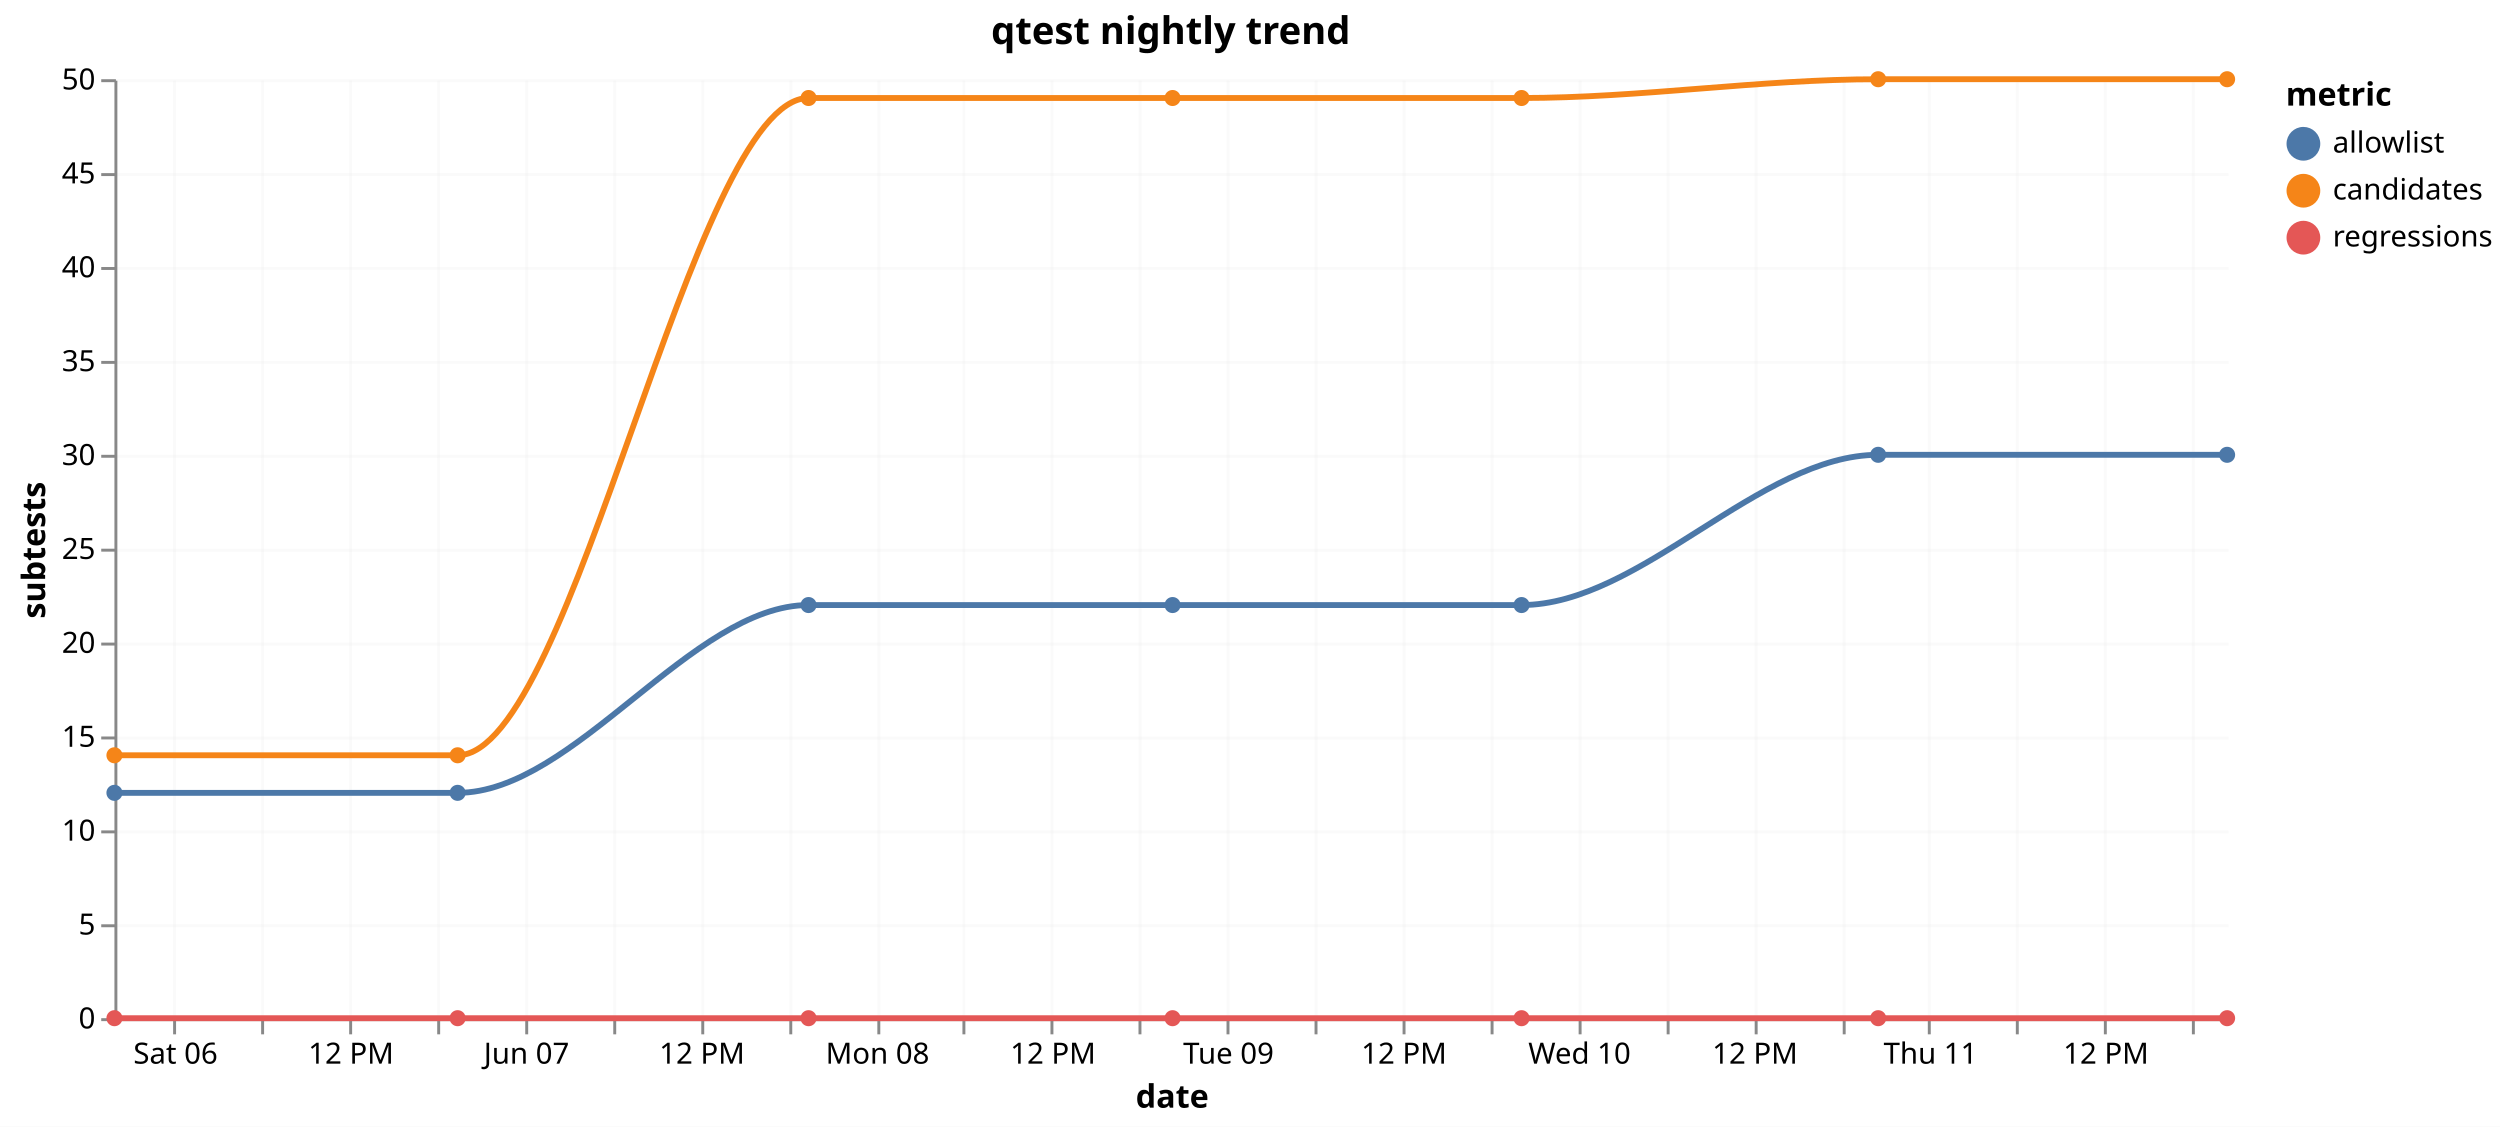
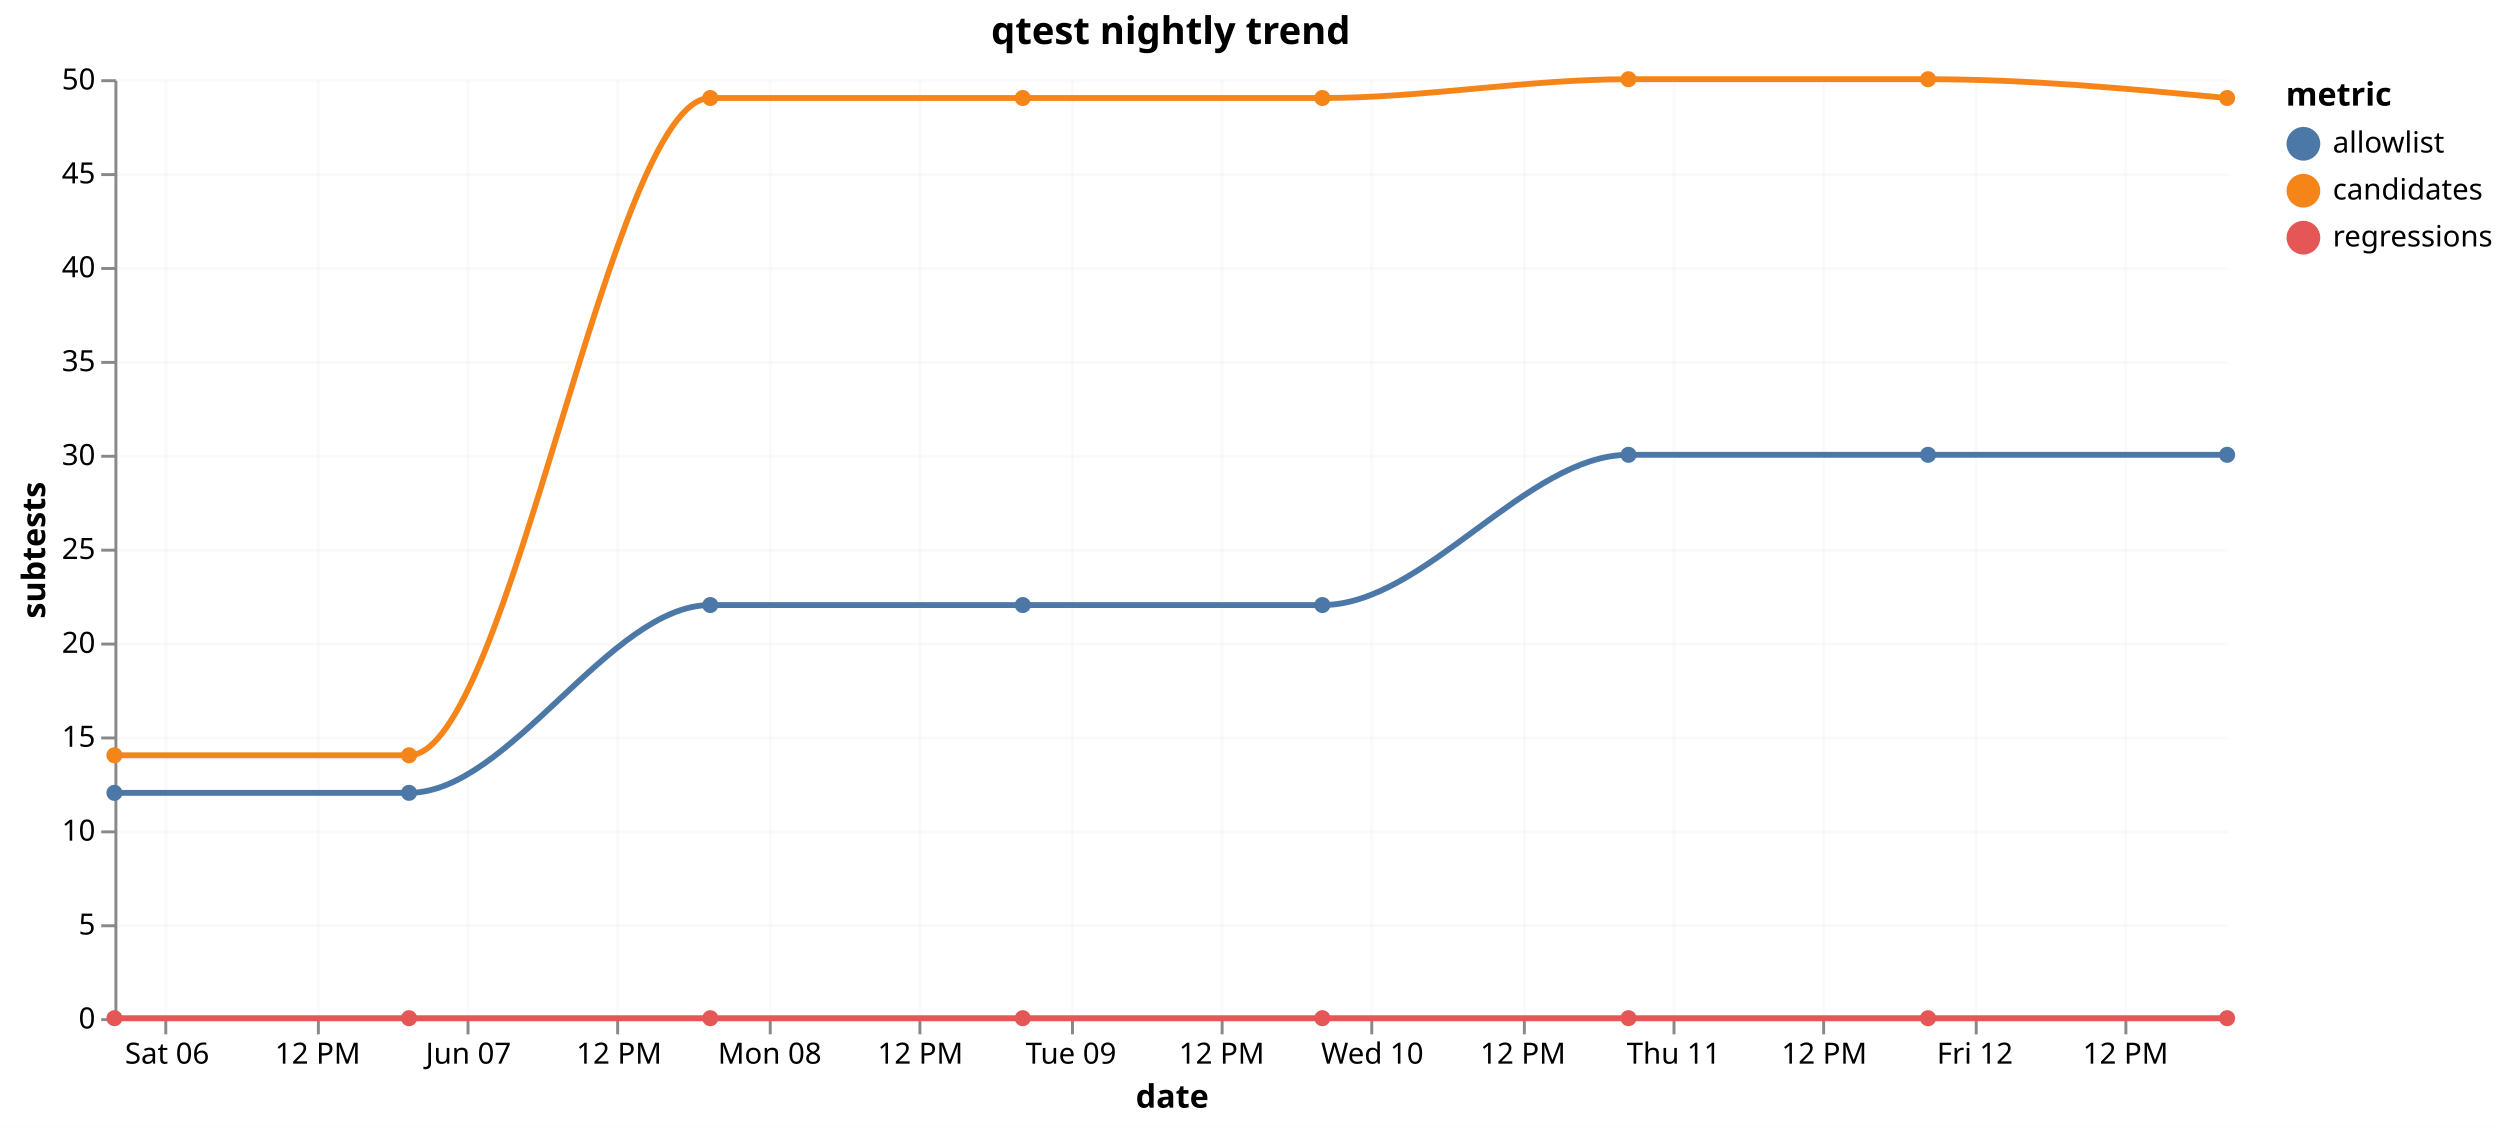
<svg xmlns="http://www.w3.org/2000/svg" version="1.1" class="marks" width="852" height="384" viewBox="0 0 852 384">
  <rect width="852" height="384" fill="white" />
  <g fill="none" stroke-miterlimit="10" transform="translate(39,27)">
    <g class="mark-group role-frame root" role="graphics-object" aria-roledescription="group mark container">
      <g transform="translate(0,0)">
        <path class="background" aria-hidden="true" d="M0,0h720v320h-720Z" />
        <g>
          <g class="mark-group role-axis" aria-hidden="true">
            <g transform="translate(0.5,320.5)">
              <path class="background" aria-hidden="true" d="M0,0h0v0h0Z" pointer-events="none" />
              <g>
                <g class="mark-rule role-axis-grid" pointer-events="none">
-                   <line transform="translate(20,-320)" x2="0" y2="320" stroke="#ddd" stroke-opacity="0.15" stroke-width="1" opacity="1" />
-                   <line transform="translate(50,-320)" x2="0" y2="320" stroke="#ddd" stroke-opacity="0.15" stroke-width="1" opacity="1" />
-                   <line transform="translate(80,-320)" x2="0" y2="320" stroke="#ddd" stroke-opacity="0.15" stroke-width="1" opacity="1" />
-                   <line transform="translate(110,-320)" x2="0" y2="320" stroke="#ddd" stroke-opacity="0.15" stroke-width="1" opacity="1" />
-                   <line transform="translate(140,-320)" x2="0" y2="320" stroke="#ddd" stroke-opacity="0.15" stroke-width="1" opacity="1" />
-                   <line transform="translate(170,-320)" x2="0" y2="320" stroke="#ddd" stroke-opacity="0.15" stroke-width="1" opacity="1" />
-                   <line transform="translate(200,-320)" x2="0" y2="320" stroke="#ddd" stroke-opacity="0.15" stroke-width="1" opacity="1" />
-                   <line transform="translate(230,-320)" x2="0" y2="320" stroke="#ddd" stroke-opacity="0.15" stroke-width="1" opacity="1" />
-                   <line transform="translate(260,-320)" x2="0" y2="320" stroke="#ddd" stroke-opacity="0.15" stroke-width="1" opacity="1" />
-                   <line transform="translate(289,-320)" x2="0" y2="320" stroke="#ddd" stroke-opacity="0.15" stroke-width="1" opacity="1" />
-                   <line transform="translate(319,-320)" x2="0" y2="320" stroke="#ddd" stroke-opacity="0.15" stroke-width="1" opacity="1" />
-                   <line transform="translate(349,-320)" x2="0" y2="320" stroke="#ddd" stroke-opacity="0.15" stroke-width="1" opacity="1" />
-                   <line transform="translate(379,-320)" x2="0" y2="320" stroke="#ddd" stroke-opacity="0.15" stroke-width="1" opacity="1" />
-                   <line transform="translate(409,-320)" x2="0" y2="320" stroke="#ddd" stroke-opacity="0.15" stroke-width="1" opacity="1" />
-                   <line transform="translate(439,-320)" x2="0" y2="320" stroke="#ddd" stroke-opacity="0.15" stroke-width="1" opacity="1" />
-                   <line transform="translate(469,-320)" x2="0" y2="320" stroke="#ddd" stroke-opacity="0.15" stroke-width="1" opacity="1" />
-                   <line transform="translate(499,-320)" x2="0" y2="320" stroke="#ddd" stroke-opacity="0.15" stroke-width="1" opacity="1" />
-                   <line transform="translate(529,-320)" x2="0" y2="320" stroke="#ddd" stroke-opacity="0.15" stroke-width="1" opacity="1" />
-                   <line transform="translate(559,-320)" x2="0" y2="320" stroke="#ddd" stroke-opacity="0.15" stroke-width="1" opacity="1" />
-                   <line transform="translate(589,-320)" x2="0" y2="320" stroke="#ddd" stroke-opacity="0.15" stroke-width="1" opacity="1" />
-                   <line transform="translate(618,-320)" x2="0" y2="320" stroke="#ddd" stroke-opacity="0.15" stroke-width="1" opacity="1" />
-                   <line transform="translate(648,-320)" x2="0" y2="320" stroke="#ddd" stroke-opacity="0.15" stroke-width="1" opacity="1" />
-                   <line transform="translate(678,-320)" x2="0" y2="320" stroke="#ddd" stroke-opacity="0.15" stroke-width="1" opacity="1" />
-                   <line transform="translate(708,-320)" x2="0" y2="320" stroke="#ddd" stroke-opacity="0.15" stroke-width="1" opacity="1" />
+                   <line transform="translate(17,-320)" x2="0" y2="320" stroke="#ddd" stroke-opacity="0.15" stroke-width="1" opacity="1" />
+                   <line transform="translate(69,-320)" x2="0" y2="320" stroke="#ddd" stroke-opacity="0.15" stroke-width="1" opacity="1" />
+                   <line transform="translate(120,-320)" x2="0" y2="320" stroke="#ddd" stroke-opacity="0.15" stroke-width="1" opacity="1" />
+                   <line transform="translate(171,-320)" x2="0" y2="320" stroke="#ddd" stroke-opacity="0.15" stroke-width="1" opacity="1" />
+                   <line transform="translate(223,-320)" x2="0" y2="320" stroke="#ddd" stroke-opacity="0.15" stroke-width="1" opacity="1" />
+                   <line transform="translate(274,-320)" x2="0" y2="320" stroke="#ddd" stroke-opacity="0.15" stroke-width="1" opacity="1" />
+                   <line transform="translate(326,-320)" x2="0" y2="320" stroke="#ddd" stroke-opacity="0.15" stroke-width="1" opacity="1" />
+                   <line transform="translate(377,-320)" x2="0" y2="320" stroke="#ddd" stroke-opacity="0.15" stroke-width="1" opacity="1" />
+                   <line transform="translate(428,-320)" x2="0" y2="320" stroke="#ddd" stroke-opacity="0.15" stroke-width="1" opacity="1" />
+                   <line transform="translate(480,-320)" x2="0" y2="320" stroke="#ddd" stroke-opacity="0.15" stroke-width="1" opacity="1" />
+                   <line transform="translate(531,-320)" x2="0" y2="320" stroke="#ddd" stroke-opacity="0.15" stroke-width="1" opacity="1" />
+                   <line transform="translate(582,-320)" x2="0" y2="320" stroke="#ddd" stroke-opacity="0.15" stroke-width="1" opacity="1" />
+                   <line transform="translate(634,-320)" x2="0" y2="320" stroke="#ddd" stroke-opacity="0.15" stroke-width="1" opacity="1" />
+                   <line transform="translate(685,-320)" x2="0" y2="320" stroke="#ddd" stroke-opacity="0.15" stroke-width="1" opacity="1" />
                </g>
              </g>
              <path class="foreground" aria-hidden="true" d="" pointer-events="none" display="none" />
            </g>
          </g>
          <g class="mark-group role-axis" aria-hidden="true">
            <g transform="translate(0.5,0.5)">
              <path class="background" aria-hidden="true" d="M0,0h0v0h0Z" pointer-events="none" />
              <g>
                <g class="mark-rule role-axis-grid" pointer-events="none">
                  <line transform="translate(0,320)" x2="720" y2="0" stroke="#ddd" stroke-opacity="0.15" stroke-width="1" opacity="1" />
                  <line transform="translate(0,288)" x2="720" y2="0" stroke="#ddd" stroke-opacity="0.15" stroke-width="1" opacity="1" />
                  <line transform="translate(0,256)" x2="720" y2="0" stroke="#ddd" stroke-opacity="0.15" stroke-width="1" opacity="1" />
                  <line transform="translate(0,224)" x2="720" y2="0" stroke="#ddd" stroke-opacity="0.15" stroke-width="1" opacity="1" />
                  <line transform="translate(0,192)" x2="720" y2="0" stroke="#ddd" stroke-opacity="0.15" stroke-width="1" opacity="1" />
                  <line transform="translate(0,160)" x2="720" y2="0" stroke="#ddd" stroke-opacity="0.15" stroke-width="1" opacity="1" />
                  <line transform="translate(0,128)" x2="720" y2="0" stroke="#ddd" stroke-opacity="0.15" stroke-width="1" opacity="1" />
                  <line transform="translate(0,96)" x2="720" y2="0" stroke="#ddd" stroke-opacity="0.15" stroke-width="1" opacity="1" />
                  <line transform="translate(0,64)" x2="720" y2="0" stroke="#ddd" stroke-opacity="0.15" stroke-width="1" opacity="1" />
                  <line transform="translate(0,32)" x2="720" y2="0" stroke="#ddd" stroke-opacity="0.15" stroke-width="1" opacity="1" />
                  <line transform="translate(0,0)" x2="720" y2="0" stroke="#ddd" stroke-opacity="0.15" stroke-width="1" opacity="1" />
                </g>
              </g>
              <path class="foreground" aria-hidden="true" d="" pointer-events="none" display="none" />
            </g>
          </g>
-           <g class="mark-group role-axis" role="graphics-symbol" aria-roledescription="axis" aria-label="X-axis titled 'date' for a time scale with values from Friday, 05 June 2026, 7:55:20 PM to Thursday, 11 June 2026, 8:22:55 PM">
+           <g class="mark-group role-axis" role="graphics-symbol" aria-roledescription="axis" aria-label="X-axis titled 'date' for a time scale with values from Friday, 05 June 2026, 7:55:20 PM to Friday, 12 June 2026, 8:12:12 PM">
            <g transform="translate(0.5,320.5)">
              <path class="background" aria-hidden="true" d="M0,0h0v0h0Z" pointer-events="none" />
              <g>
                <g class="mark-rule role-axis-tick" pointer-events="none">
-                   <line transform="translate(20,0)" x2="0" y2="5" stroke="#888" stroke-width="1" opacity="1" />
-                   <line transform="translate(50,0)" x2="0" y2="5" stroke="#888" stroke-width="1" opacity="1" />
-                   <line transform="translate(80,0)" x2="0" y2="5" stroke="#888" stroke-width="1" opacity="1" />
-                   <line transform="translate(110,0)" x2="0" y2="5" stroke="#888" stroke-width="1" opacity="1" />
-                   <line transform="translate(140,0)" x2="0" y2="5" stroke="#888" stroke-width="1" opacity="1" />
-                   <line transform="translate(170,0)" x2="0" y2="5" stroke="#888" stroke-width="1" opacity="1" />
-                   <line transform="translate(200,0)" x2="0" y2="5" stroke="#888" stroke-width="1" opacity="1" />
-                   <line transform="translate(230,0)" x2="0" y2="5" stroke="#888" stroke-width="1" opacity="1" />
-                   <line transform="translate(260,0)" x2="0" y2="5" stroke="#888" stroke-width="1" opacity="1" />
-                   <line transform="translate(289,0)" x2="0" y2="5" stroke="#888" stroke-width="1" opacity="1" />
-                   <line transform="translate(319,0)" x2="0" y2="5" stroke="#888" stroke-width="1" opacity="1" />
-                   <line transform="translate(349,0)" x2="0" y2="5" stroke="#888" stroke-width="1" opacity="1" />
-                   <line transform="translate(379,0)" x2="0" y2="5" stroke="#888" stroke-width="1" opacity="1" />
-                   <line transform="translate(409,0)" x2="0" y2="5" stroke="#888" stroke-width="1" opacity="1" />
-                   <line transform="translate(439,0)" x2="0" y2="5" stroke="#888" stroke-width="1" opacity="1" />
-                   <line transform="translate(469,0)" x2="0" y2="5" stroke="#888" stroke-width="1" opacity="1" />
-                   <line transform="translate(499,0)" x2="0" y2="5" stroke="#888" stroke-width="1" opacity="1" />
-                   <line transform="translate(529,0)" x2="0" y2="5" stroke="#888" stroke-width="1" opacity="1" />
-                   <line transform="translate(559,0)" x2="0" y2="5" stroke="#888" stroke-width="1" opacity="1" />
-                   <line transform="translate(589,0)" x2="0" y2="5" stroke="#888" stroke-width="1" opacity="1" />
-                   <line transform="translate(618,0)" x2="0" y2="5" stroke="#888" stroke-width="1" opacity="1" />
-                   <line transform="translate(648,0)" x2="0" y2="5" stroke="#888" stroke-width="1" opacity="1" />
-                   <line transform="translate(678,0)" x2="0" y2="5" stroke="#888" stroke-width="1" opacity="1" />
-                   <line transform="translate(708,0)" x2="0" y2="5" stroke="#888" stroke-width="1" opacity="1" />
+                   <line transform="translate(17,0)" x2="0" y2="5" stroke="#888" stroke-width="1" opacity="1" />
+                   <line transform="translate(69,0)" x2="0" y2="5" stroke="#888" stroke-width="1" opacity="1" />
+                   <line transform="translate(120,0)" x2="0" y2="5" stroke="#888" stroke-width="1" opacity="1" />
+                   <line transform="translate(171,0)" x2="0" y2="5" stroke="#888" stroke-width="1" opacity="1" />
+                   <line transform="translate(223,0)" x2="0" y2="5" stroke="#888" stroke-width="1" opacity="1" />
+                   <line transform="translate(274,0)" x2="0" y2="5" stroke="#888" stroke-width="1" opacity="1" />
+                   <line transform="translate(326,0)" x2="0" y2="5" stroke="#888" stroke-width="1" opacity="1" />
+                   <line transform="translate(377,0)" x2="0" y2="5" stroke="#888" stroke-width="1" opacity="1" />
+                   <line transform="translate(428,0)" x2="0" y2="5" stroke="#888" stroke-width="1" opacity="1" />
+                   <line transform="translate(480,0)" x2="0" y2="5" stroke="#888" stroke-width="1" opacity="1" />
+                   <line transform="translate(531,0)" x2="0" y2="5" stroke="#888" stroke-width="1" opacity="1" />
+                   <line transform="translate(582,0)" x2="0" y2="5" stroke="#888" stroke-width="1" opacity="1" />
+                   <line transform="translate(634,0)" x2="0" y2="5" stroke="#888" stroke-width="1" opacity="1" />
+                   <line transform="translate(685,0)" x2="0" y2="5" stroke="#888" stroke-width="1" opacity="1" />
                </g>
                <g class="mark-text role-axis-label" pointer-events="none">
-                   <text text-anchor="middle" transform="translate(20.324,15)" font-family="sans-serif" font-size="10px" fill="#000" opacity="1">Sat 06</text>
-                   <text text-anchor="middle" transform="translate(50.22853,15)" font-family="sans-serif" font-size="10px" fill="#000" opacity="0">06 AM</text>
-                   <text text-anchor="middle" transform="translate(80.13306,15)" font-family="sans-serif" font-size="10px" fill="#000" opacity="1">12 PM</text>
-                   <text text-anchor="middle" transform="translate(110.0376,15)" font-family="sans-serif" font-size="10px" fill="#000" opacity="0">06 PM</text>
-                   <text text-anchor="middle" transform="translate(139.9421,15)" font-family="sans-serif" font-size="10px" fill="#000" opacity="1">Jun 07</text>
-                   <text text-anchor="middle" transform="translate(169.8467,15)" font-family="sans-serif" font-size="10px" fill="#000" opacity="0">06 AM</text>
-                   <text text-anchor="middle" transform="translate(199.7512,15)" font-family="sans-serif" font-size="10px" fill="#000" opacity="1">12 PM</text>
-                   <text text-anchor="middle" transform="translate(229.6557,15)" font-family="sans-serif" font-size="10px" fill="#000" opacity="0">06 PM</text>
-                   <text text-anchor="middle" transform="translate(259.5602,15)" font-family="sans-serif" font-size="10px" fill="#000" opacity="1">Mon 08</text>
-                   <text text-anchor="middle" transform="translate(289.4648,15)" font-family="sans-serif" font-size="10px" fill="#000" opacity="0">06 AM</text>
-                   <text text-anchor="middle" transform="translate(319.3693,15)" font-family="sans-serif" font-size="10px" fill="#000" opacity="1">12 PM</text>
-                   <text text-anchor="middle" transform="translate(349.2738,15)" font-family="sans-serif" font-size="10px" fill="#000" opacity="0">06 PM</text>
-                   <text text-anchor="middle" transform="translate(379.1784,15)" font-family="sans-serif" font-size="10px" fill="#000" opacity="1">Tue 09</text>
-                   <text text-anchor="middle" transform="translate(409.0829,15)" font-family="sans-serif" font-size="10px" fill="#000" opacity="0">06 AM</text>
-                   <text text-anchor="middle" transform="translate(438.9874,15)" font-family="sans-serif" font-size="10px" fill="#000" opacity="1">12 PM</text>
-                   <text text-anchor="middle" transform="translate(468.8919,15)" font-family="sans-serif" font-size="10px" fill="#000" opacity="0">06 PM</text>
-                   <text text-anchor="middle" transform="translate(498.7965,15)" font-family="sans-serif" font-size="10px" fill="#000" opacity="1">Wed 10</text>
-                   <text text-anchor="middle" transform="translate(528.701,15)" font-family="sans-serif" font-size="10px" fill="#000" opacity="0">06 AM</text>
-                   <text text-anchor="middle" transform="translate(558.6055,15)" font-family="sans-serif" font-size="10px" fill="#000" opacity="1">12 PM</text>
-                   <text text-anchor="middle" transform="translate(588.5101,15)" font-family="sans-serif" font-size="10px" fill="#000" opacity="0">06 PM</text>
-                   <text text-anchor="middle" transform="translate(618.4146,15)" font-family="sans-serif" font-size="10px" fill="#000" opacity="1">Thu 11</text>
-                   <text text-anchor="middle" transform="translate(648.3191,15)" font-family="sans-serif" font-size="10px" fill="#000" opacity="0">06 AM</text>
-                   <text text-anchor="middle" transform="translate(678.2236,15)" font-family="sans-serif" font-size="10px" fill="#000" opacity="1">12 PM</text>
-                   <text text-anchor="middle" transform="translate(708.1282,15)" font-family="sans-serif" font-size="10px" fill="#000" opacity="0">06 PM</text>
+                   <text text-anchor="middle" transform="translate(17.447,15)" font-family="sans-serif" font-size="10px" fill="#000" opacity="1">Sat 06</text>
+                   <text text-anchor="middle" transform="translate(68.78966,15)" font-family="sans-serif" font-size="10px" fill="#000" opacity="1">12 PM</text>
+                   <text text-anchor="middle" transform="translate(120.1323,15)" font-family="sans-serif" font-size="10px" fill="#000" opacity="1">Jun 07</text>
+                   <text text-anchor="middle" transform="translate(171.475,15)" font-family="sans-serif" font-size="10px" fill="#000" opacity="1">12 PM</text>
+                   <text text-anchor="middle" transform="translate(222.8176,15)" font-family="sans-serif" font-size="10px" fill="#000" opacity="1">Mon 08</text>
+                   <text text-anchor="middle" transform="translate(274.1603,15)" font-family="sans-serif" font-size="10px" fill="#000" opacity="1">12 PM</text>
+                   <text text-anchor="middle" transform="translate(325.503,15)" font-family="sans-serif" font-size="10px" fill="#000" opacity="1">Tue 09</text>
+                   <text text-anchor="middle" transform="translate(376.8456,15)" font-family="sans-serif" font-size="10px" fill="#000" opacity="1">12 PM</text>
+                   <text text-anchor="middle" transform="translate(428.1883,15)" font-family="sans-serif" font-size="10px" fill="#000" opacity="1">Wed 10</text>
+                   <text text-anchor="middle" transform="translate(479.5309,15)" font-family="sans-serif" font-size="10px" fill="#000" opacity="1">12 PM</text>
+                   <text text-anchor="middle" transform="translate(530.8736,15)" font-family="sans-serif" font-size="10px" fill="#000" opacity="1">Thu 11</text>
+                   <text text-anchor="middle" transform="translate(582.2163,15)" font-family="sans-serif" font-size="10px" fill="#000" opacity="1">12 PM</text>
+                   <text text-anchor="middle" transform="translate(633.5589,15)" font-family="sans-serif" font-size="10px" fill="#000" opacity="1">Fri 12</text>
+                   <text text-anchor="middle" transform="translate(684.9016,15)" font-family="sans-serif" font-size="10px" fill="#000" opacity="1">12 PM</text>
                </g>
                <g class="mark-rule role-axis-domain" pointer-events="none">
                  <line transform="translate(0,0)" x2="720" y2="0" stroke="#888" stroke-width="1" opacity="1" />
                </g>
                <g class="mark-text role-axis-title" pointer-events="none">
                  <text text-anchor="middle" transform="translate(360,30)" font-family="sans-serif" font-size="11px" font-weight="bold" fill="#000" opacity="1">date</text>
                </g>
              </g>
              <path class="foreground" aria-hidden="true" d="" pointer-events="none" display="none" />
            </g>
          </g>
          <g class="mark-group role-axis" role="graphics-symbol" aria-roledescription="axis" aria-label="Y-axis titled 'subtests' for a linear scale with values from 0 to 50">
            <g transform="translate(0.5,0.5)">
              <path class="background" aria-hidden="true" d="M0,0h0v0h0Z" pointer-events="none" />
              <g>
                <g class="mark-rule role-axis-tick" pointer-events="none">
                  <line transform="translate(0,320)" x2="-5" y2="0" stroke="#888" stroke-width="1" opacity="1" />
                  <line transform="translate(0,288)" x2="-5" y2="0" stroke="#888" stroke-width="1" opacity="1" />
                  <line transform="translate(0,256)" x2="-5" y2="0" stroke="#888" stroke-width="1" opacity="1" />
                  <line transform="translate(0,224)" x2="-5" y2="0" stroke="#888" stroke-width="1" opacity="1" />
                  <line transform="translate(0,192)" x2="-5" y2="0" stroke="#888" stroke-width="1" opacity="1" />
                  <line transform="translate(0,160)" x2="-5" y2="0" stroke="#888" stroke-width="1" opacity="1" />
                  <line transform="translate(0,128)" x2="-5" y2="0" stroke="#888" stroke-width="1" opacity="1" />
                  <line transform="translate(0,96)" x2="-5" y2="0" stroke="#888" stroke-width="1" opacity="1" />
                  <line transform="translate(0,64)" x2="-5" y2="0" stroke="#888" stroke-width="1" opacity="1" />
                  <line transform="translate(0,32)" x2="-5" y2="0" stroke="#888" stroke-width="1" opacity="1" />
                  <line transform="translate(0,0)" x2="-5" y2="0" stroke="#888" stroke-width="1" opacity="1" />
                </g>
                <g class="mark-text role-axis-label" pointer-events="none">
                  <text text-anchor="end" transform="translate(-7,323)" font-family="sans-serif" font-size="10px" fill="#000" opacity="1">0</text>
                  <text text-anchor="end" transform="translate(-7,291)" font-family="sans-serif" font-size="10px" fill="#000" opacity="1">5</text>
                  <text text-anchor="end" transform="translate(-7,259)" font-family="sans-serif" font-size="10px" fill="#000" opacity="1">10</text>
                  <text text-anchor="end" transform="translate(-7,227)" font-family="sans-serif" font-size="10px" fill="#000" opacity="1">15</text>
                  <text text-anchor="end" transform="translate(-7,195)" font-family="sans-serif" font-size="10px" fill="#000" opacity="1">20</text>
                  <text text-anchor="end" transform="translate(-7,163)" font-family="sans-serif" font-size="10px" fill="#000" opacity="1">25</text>
                  <text text-anchor="end" transform="translate(-7,131)" font-family="sans-serif" font-size="10px" fill="#000" opacity="1">30</text>
                  <text text-anchor="end" transform="translate(-7,99)" font-family="sans-serif" font-size="10px" fill="#000" opacity="1">35</text>
                  <text text-anchor="end" transform="translate(-7,67)" font-family="sans-serif" font-size="10px" fill="#000" opacity="1">40</text>
                  <text text-anchor="end" transform="translate(-7,35)" font-family="sans-serif" font-size="10px" fill="#000" opacity="1">45</text>
                  <text text-anchor="end" transform="translate(-7,3)" font-family="sans-serif" font-size="10px" fill="#000" opacity="1">50</text>
                </g>
                <g class="mark-rule role-axis-domain" pointer-events="none">
                  <line transform="translate(0,320)" x2="0" y2="-320" stroke="#888" stroke-width="1" opacity="1" />
                </g>
                <g class="mark-text role-axis-title" pointer-events="none">
                  <text text-anchor="middle" transform="translate(-22.12305,160) rotate(-90) translate(0,-2)" font-family="sans-serif" font-size="11px" font-weight="bold" fill="#000" opacity="1">subtests</text>
                </g>
              </g>
              <path class="foreground" aria-hidden="true" d="" pointer-events="none" display="none" />
            </g>
          </g>
          <g class="mark-group role-scope layer_0_pathgroup" role="graphics-object" aria-roledescription="group mark container">
            <g transform="translate(0,0)">
              <path class="background" aria-hidden="true" d="M0,0h720v320h-720Z" />
              <g>
                <g class="mark-line role-mark layer_0_marks" role="graphics-object" aria-roledescription="line mark container">
-                   <path aria-label="date: Jun 05, 2026; subtests: 0; metric: regressions" role="graphics-symbol" aria-roledescription="line mark" d="M0,320C38.986,320,77.972,320,116.959,320C156.824,320,196.689,320,236.555,320C277.907,320,319.26,320,360.613,320C400.257,320,439.901,320,479.545,320C520.058,320,560.571,320,601.084,320C640.723,320,680.361,320,720,320" stroke="#e45756" stroke-width="2" />
+                   <path aria-label="date: Jun 05, 2026; subtests: 0; metric: regressions" role="graphics-symbol" aria-roledescription="line mark" d="M0,320C33.467,320,66.935,320,100.402,320C134.624,320,168.846,320,203.069,320C238.567,320,274.066,320,309.565,320C343.598,320,377.63,320,411.662,320C446.44,320,481.218,320,515.996,320C550.024,320,584.051,320,618.079,320C652.053,320,686.026,320,720,320" stroke="#e45756" stroke-width="2" />
                </g>
              </g>
              <path class="foreground" aria-hidden="true" d="" display="none" />
            </g>
            <g transform="translate(0,0)">
              <path class="background" aria-hidden="true" d="M0,0h720v320h-720Z" />
              <g>
                <g class="mark-line role-mark layer_0_marks" role="graphics-object" aria-roledescription="line mark container">
-                   <path aria-label="date: Jun 05, 2026; subtests: 14; metric: candidates" role="graphics-symbol" aria-roledescription="line mark" d="M0,230.4C38.986,230.4,77.972,230.4,116.959,230.4C156.824,230.4,196.689,6.4,236.555,6.4C277.907,6.4,319.26,6.4,360.613,6.4C400.257,6.4,439.901,6.4,479.545,6.4C520.058,6.4,560.571,0,601.084,0C640.723,0,680.361,0,720,0" stroke="#f58518" stroke-width="2" />
+                   <path aria-label="date: Jun 05, 2026; subtests: 14; metric: candidates" role="graphics-symbol" aria-roledescription="line mark" d="M0,230.4C33.467,230.4,66.935,230.4,100.402,230.4C134.624,230.4,168.846,6.4,203.069,6.4C238.567,6.4,274.066,6.4,309.565,6.4C343.598,6.4,377.63,6.4,411.662,6.4C446.44,6.4,481.218,0,515.996,0C550.024,0,584.051,0,618.079,0C652.053,0,686.026,3.2,720,6.4" stroke="#f58518" stroke-width="2" />
                </g>
              </g>
              <path class="foreground" aria-hidden="true" d="" display="none" />
            </g>
            <g transform="translate(0,0)">
              <path class="background" aria-hidden="true" d="M0,0h720v320h-720Z" />
              <g>
                <g class="mark-line role-mark layer_0_marks" role="graphics-object" aria-roledescription="line mark container">
-                   <path aria-label="date: Jun 05, 2026; subtests: 12; metric: allowlist" role="graphics-symbol" aria-roledescription="line mark" d="M0,243.2C38.986,243.2,77.972,243.2,116.959,243.2C156.824,243.2,196.689,179.2,236.555,179.2C277.907,179.2,319.26,179.2,360.613,179.2C400.257,179.2,439.901,179.2,479.545,179.2C520.058,179.2,560.571,128,601.084,128C640.723,128,680.361,128,720,128" stroke="#4c78a8" stroke-width="2" />
+                   <path aria-label="date: Jun 05, 2026; subtests: 12; metric: allowlist" role="graphics-symbol" aria-roledescription="line mark" d="M0,243.2C33.467,243.2,66.935,243.2,100.402,243.2C134.624,243.2,168.846,179.2,203.069,179.2C238.567,179.2,274.066,179.2,309.565,179.2C343.598,179.2,377.63,179.2,411.662,179.2C446.44,179.2,481.218,128,515.996,128C550.024,128,584.051,128,618.079,128C652.053,128,686.026,128,720,128" stroke="#4c78a8" stroke-width="2" />
                </g>
              </g>
              <path class="foreground" aria-hidden="true" d="" display="none" />
            </g>
          </g>
          <g class="mark-symbol role-mark layer_1_marks" role="graphics-object" aria-roledescription="symbol mark container">
            <path aria-label="date: Jun 05, 2026; subtests: 0; metric: regressions" role="graphics-symbol" aria-roledescription="point" transform="translate(0,320)" d="M2.739,0A2.739,2.739,0,1,1,-2.739,0A2.739,2.739,0,1,1,2.739,0" fill="#e45756" stroke-width="2" opacity="1" />
            <path aria-label="date: Jun 05, 2026; subtests: 14; metric: candidates" role="graphics-symbol" aria-roledescription="point" transform="translate(0,230.4)" d="M2.739,0A2.739,2.739,0,1,1,-2.739,0A2.739,2.739,0,1,1,2.739,0" fill="#f58518" stroke-width="2" opacity="1" />
            <path aria-label="date: Jun 05, 2026; subtests: 12; metric: allowlist" role="graphics-symbol" aria-roledescription="point" transform="translate(0,243.2)" d="M2.739,0A2.739,2.739,0,1,1,-2.739,0A2.739,2.739,0,1,1,2.739,0" fill="#4c78a8" stroke-width="2" opacity="1" />
-             <path aria-label="date: Jun 06, 2026; subtests: 0; metric: regressions" role="graphics-symbol" aria-roledescription="point" transform="translate(116.9586,320)" d="M2.739,0A2.739,2.739,0,1,1,-2.739,0A2.739,2.739,0,1,1,2.739,0" fill="#e45756" stroke-width="2" opacity="1" />
-             <path aria-label="date: Jun 06, 2026; subtests: 14; metric: candidates" role="graphics-symbol" aria-roledescription="point" transform="translate(116.9586,230.4)" d="M2.739,0A2.739,2.739,0,1,1,-2.739,0A2.739,2.739,0,1,1,2.739,0" fill="#f58518" stroke-width="2" opacity="1" />
-             <path aria-label="date: Jun 06, 2026; subtests: 12; metric: allowlist" role="graphics-symbol" aria-roledescription="point" transform="translate(116.9586,243.2)" d="M2.739,0A2.739,2.739,0,1,1,-2.739,0A2.739,2.739,0,1,1,2.739,0" fill="#4c78a8" stroke-width="2" opacity="1" />
-             <path aria-label="date: Jun 07, 2026; subtests: 0; metric: regressions" role="graphics-symbol" aria-roledescription="point" transform="translate(236.5545,320)" d="M2.739,0A2.739,2.739,0,1,1,-2.739,0A2.739,2.739,0,1,1,2.739,0" fill="#e45756" stroke-width="2" opacity="1" />
-             <path aria-label="date: Jun 07, 2026; subtests: 49; metric: candidates" role="graphics-symbol" aria-roledescription="point" transform="translate(236.5545,6.4)" d="M2.739,0A2.739,2.739,0,1,1,-2.739,0A2.739,2.739,0,1,1,2.739,0" fill="#f58518" stroke-width="2" opacity="1" />
-             <path aria-label="date: Jun 07, 2026; subtests: 22; metric: allowlist" role="graphics-symbol" aria-roledescription="point" transform="translate(236.5545,179.2)" d="M2.739,0A2.739,2.739,0,1,1,-2.739,0A2.739,2.739,0,1,1,2.739,0" fill="#4c78a8" stroke-width="2" opacity="1" />
-             <path aria-label="date: Jun 08, 2026; subtests: 0; metric: regressions" role="graphics-symbol" aria-roledescription="point" transform="translate(360.6126,320)" d="M2.739,0A2.739,2.739,0,1,1,-2.739,0A2.739,2.739,0,1,1,2.739,0" fill="#e45756" stroke-width="2" opacity="1" />
-             <path aria-label="date: Jun 08, 2026; subtests: 49; metric: candidates" role="graphics-symbol" aria-roledescription="point" transform="translate(360.6126,6.4)" d="M2.739,0A2.739,2.739,0,1,1,-2.739,0A2.739,2.739,0,1,1,2.739,0" fill="#f58518" stroke-width="2" opacity="1" />
-             <path aria-label="date: Jun 08, 2026; subtests: 22; metric: allowlist" role="graphics-symbol" aria-roledescription="point" transform="translate(360.6126,179.2)" d="M2.739,0A2.739,2.739,0,1,1,-2.739,0A2.739,2.739,0,1,1,2.739,0" fill="#4c78a8" stroke-width="2" opacity="1" />
-             <path aria-label="date: Jun 09, 2026; subtests: 0; metric: regressions" role="graphics-symbol" aria-roledescription="point" transform="translate(479.5454,320)" d="M2.739,0A2.739,2.739,0,1,1,-2.739,0A2.739,2.739,0,1,1,2.739,0" fill="#e45756" stroke-width="2" opacity="1" />
-             <path aria-label="date: Jun 09, 2026; subtests: 49; metric: candidates" role="graphics-symbol" aria-roledescription="point" transform="translate(479.5454,6.4)" d="M2.739,0A2.739,2.739,0,1,1,-2.739,0A2.739,2.739,0,1,1,2.739,0" fill="#f58518" stroke-width="2" opacity="1" />
-             <path aria-label="date: Jun 09, 2026; subtests: 22; metric: allowlist" role="graphics-symbol" aria-roledescription="point" transform="translate(479.5454,179.2)" d="M2.739,0A2.739,2.739,0,1,1,-2.739,0A2.739,2.739,0,1,1,2.739,0" fill="#4c78a8" stroke-width="2" opacity="1" />
-             <path aria-label="date: Jun 10, 2026; subtests: 0; metric: regressions" role="graphics-symbol" aria-roledescription="point" transform="translate(601.0838,320)" d="M2.739,0A2.739,2.739,0,1,1,-2.739,0A2.739,2.739,0,1,1,2.739,0" fill="#e45756" stroke-width="2" opacity="1" />
-             <path aria-label="date: Jun 10, 2026; subtests: 50; metric: candidates" role="graphics-symbol" aria-roledescription="point" transform="translate(601.0838,0)" d="M2.739,0A2.739,2.739,0,1,1,-2.739,0A2.739,2.739,0,1,1,2.739,0" fill="#f58518" stroke-width="2" opacity="1" />
-             <path aria-label="date: Jun 10, 2026; subtests: 30; metric: allowlist" role="graphics-symbol" aria-roledescription="point" transform="translate(601.0838,128)" d="M2.739,0A2.739,2.739,0,1,1,-2.739,0A2.739,2.739,0,1,1,2.739,0" fill="#4c78a8" stroke-width="2" opacity="1" />
-             <path aria-label="date: Jun 11, 2026; subtests: 0; metric: regressions" role="graphics-symbol" aria-roledescription="point" transform="translate(720,320)" d="M2.739,0A2.739,2.739,0,1,1,-2.739,0A2.739,2.739,0,1,1,2.739,0" fill="#e45756" stroke-width="2" opacity="1" />
-             <path aria-label="date: Jun 11, 2026; subtests: 50; metric: candidates" role="graphics-symbol" aria-roledescription="point" transform="translate(720,0)" d="M2.739,0A2.739,2.739,0,1,1,-2.739,0A2.739,2.739,0,1,1,2.739,0" fill="#f58518" stroke-width="2" opacity="1" />
-             <path aria-label="date: Jun 11, 2026; subtests: 30; metric: allowlist" role="graphics-symbol" aria-roledescription="point" transform="translate(720,128)" d="M2.739,0A2.739,2.739,0,1,1,-2.739,0A2.739,2.739,0,1,1,2.739,0" fill="#4c78a8" stroke-width="2" opacity="1" />
+             <path aria-label="date: Jun 06, 2026; subtests: 0; metric: regressions" role="graphics-symbol" aria-roledescription="point" transform="translate(100.4022,320)" d="M2.739,0A2.739,2.739,0,1,1,-2.739,0A2.739,2.739,0,1,1,2.739,0" fill="#e45756" stroke-width="2" opacity="1" />
+             <path aria-label="date: Jun 06, 2026; subtests: 14; metric: candidates" role="graphics-symbol" aria-roledescription="point" transform="translate(100.4022,230.4)" d="M2.739,0A2.739,2.739,0,1,1,-2.739,0A2.739,2.739,0,1,1,2.739,0" fill="#f58518" stroke-width="2" opacity="1" />
+             <path aria-label="date: Jun 06, 2026; subtests: 12; metric: allowlist" role="graphics-symbol" aria-roledescription="point" transform="translate(100.4022,243.2)" d="M2.739,0A2.739,2.739,0,1,1,-2.739,0A2.739,2.739,0,1,1,2.739,0" fill="#4c78a8" stroke-width="2" opacity="1" />
+             <path aria-label="date: Jun 07, 2026; subtests: 0; metric: regressions" role="graphics-symbol" aria-roledescription="point" transform="translate(203.0685,320)" d="M2.739,0A2.739,2.739,0,1,1,-2.739,0A2.739,2.739,0,1,1,2.739,0" fill="#e45756" stroke-width="2" opacity="1" />
+             <path aria-label="date: Jun 07, 2026; subtests: 49; metric: candidates" role="graphics-symbol" aria-roledescription="point" transform="translate(203.0685,6.4)" d="M2.739,0A2.739,2.739,0,1,1,-2.739,0A2.739,2.739,0,1,1,2.739,0" fill="#f58518" stroke-width="2" opacity="1" />
+             <path aria-label="date: Jun 07, 2026; subtests: 22; metric: allowlist" role="graphics-symbol" aria-roledescription="point" transform="translate(203.0685,179.2)" d="M2.739,0A2.739,2.739,0,1,1,-2.739,0A2.739,2.739,0,1,1,2.739,0" fill="#4c78a8" stroke-width="2" opacity="1" />
+             <path aria-label="date: Jun 08, 2026; subtests: 0; metric: regressions" role="graphics-symbol" aria-roledescription="point" transform="translate(309.5653,320)" d="M2.739,0A2.739,2.739,0,1,1,-2.739,0A2.739,2.739,0,1,1,2.739,0" fill="#e45756" stroke-width="2" opacity="1" />
+             <path aria-label="date: Jun 08, 2026; subtests: 49; metric: candidates" role="graphics-symbol" aria-roledescription="point" transform="translate(309.5653,6.4)" d="M2.739,0A2.739,2.739,0,1,1,-2.739,0A2.739,2.739,0,1,1,2.739,0" fill="#f58518" stroke-width="2" opacity="1" />
+             <path aria-label="date: Jun 08, 2026; subtests: 22; metric: allowlist" role="graphics-symbol" aria-roledescription="point" transform="translate(309.5653,179.2)" d="M2.739,0A2.739,2.739,0,1,1,-2.739,0A2.739,2.739,0,1,1,2.739,0" fill="#4c78a8" stroke-width="2" opacity="1" />
+             <path aria-label="date: Jun 09, 2026; subtests: 0; metric: regressions" role="graphics-symbol" aria-roledescription="point" transform="translate(411.6624,320)" d="M2.739,0A2.739,2.739,0,1,1,-2.739,0A2.739,2.739,0,1,1,2.739,0" fill="#e45756" stroke-width="2" opacity="1" />
+             <path aria-label="date: Jun 09, 2026; subtests: 49; metric: candidates" role="graphics-symbol" aria-roledescription="point" transform="translate(411.6624,6.4)" d="M2.739,0A2.739,2.739,0,1,1,-2.739,0A2.739,2.739,0,1,1,2.739,0" fill="#f58518" stroke-width="2" opacity="1" />
+             <path aria-label="date: Jun 09, 2026; subtests: 22; metric: allowlist" role="graphics-symbol" aria-roledescription="point" transform="translate(411.6624,179.2)" d="M2.739,0A2.739,2.739,0,1,1,-2.739,0A2.739,2.739,0,1,1,2.739,0" fill="#4c78a8" stroke-width="2" opacity="1" />
+             <path aria-label="date: Jun 10, 2026; subtests: 0; metric: regressions" role="graphics-symbol" aria-roledescription="point" transform="translate(515.9961,320)" d="M2.739,0A2.739,2.739,0,1,1,-2.739,0A2.739,2.739,0,1,1,2.739,0" fill="#e45756" stroke-width="2" opacity="1" />
+             <path aria-label="date: Jun 10, 2026; subtests: 50; metric: candidates" role="graphics-symbol" aria-roledescription="point" transform="translate(515.9961,0)" d="M2.739,0A2.739,2.739,0,1,1,-2.739,0A2.739,2.739,0,1,1,2.739,0" fill="#f58518" stroke-width="2" opacity="1" />
+             <path aria-label="date: Jun 10, 2026; subtests: 30; metric: allowlist" role="graphics-symbol" aria-roledescription="point" transform="translate(515.9961,128)" d="M2.739,0A2.739,2.739,0,1,1,-2.739,0A2.739,2.739,0,1,1,2.739,0" fill="#4c78a8" stroke-width="2" opacity="1" />
+             <path aria-label="date: Jun 11, 2026; subtests: 0; metric: regressions" role="graphics-symbol" aria-roledescription="point" transform="translate(618.0789,320)" d="M2.739,0A2.739,2.739,0,1,1,-2.739,0A2.739,2.739,0,1,1,2.739,0" fill="#e45756" stroke-width="2" opacity="1" />
+             <path aria-label="date: Jun 11, 2026; subtests: 50; metric: candidates" role="graphics-symbol" aria-roledescription="point" transform="translate(618.0789,0)" d="M2.739,0A2.739,2.739,0,1,1,-2.739,0A2.739,2.739,0,1,1,2.739,0" fill="#f58518" stroke-width="2" opacity="1" />
+             <path aria-label="date: Jun 11, 2026; subtests: 30; metric: allowlist" role="graphics-symbol" aria-roledescription="point" transform="translate(618.0789,128)" d="M2.739,0A2.739,2.739,0,1,1,-2.739,0A2.739,2.739,0,1,1,2.739,0" fill="#4c78a8" stroke-width="2" opacity="1" />
+             <path aria-label="date: Jun 12, 2026; subtests: 0; metric: regressions" role="graphics-symbol" aria-roledescription="point" transform="translate(720,320)" d="M2.739,0A2.739,2.739,0,1,1,-2.739,0A2.739,2.739,0,1,1,2.739,0" fill="#e45756" stroke-width="2" opacity="1" />
+             <path aria-label="date: Jun 12, 2026; subtests: 49; metric: candidates" role="graphics-symbol" aria-roledescription="point" transform="translate(720,6.4)" d="M2.739,0A2.739,2.739,0,1,1,-2.739,0A2.739,2.739,0,1,1,2.739,0" fill="#f58518" stroke-width="2" opacity="1" />
+             <path aria-label="date: Jun 12, 2026; subtests: 30; metric: allowlist" role="graphics-symbol" aria-roledescription="point" transform="translate(720,128)" d="M2.739,0A2.739,2.739,0,1,1,-2.739,0A2.739,2.739,0,1,1,2.739,0" fill="#4c78a8" stroke-width="2" opacity="1" />
          </g>
          <g class="mark-group role-legend" role="graphics-symbol" aria-roledescription="legend" aria-label="Symbol legend titled 'metric' for fill color and stroke color with 3 values: allowlist, candidates, regressions">
            <g transform="translate(740,0)">
              <path class="background" aria-hidden="true" d="M0,0h68v61h-68Z" pointer-events="none" />
              <g>
                <g class="mark-group role-legend-entry">
                  <g transform="translate(0,16)">
                    <path class="background" aria-hidden="true" d="M0,0h0v0h0Z" pointer-events="none" />
                    <g>
                      <g class="mark-group role-scope" role="graphics-object" aria-roledescription="group mark container">
                        <g transform="translate(0,0)">
                          <path class="background" aria-hidden="true" d="M0,0h67.689v12.5h-67.689Z" pointer-events="none" opacity="1" />
                          <g>
                            <g class="mark-symbol role-legend-symbol" pointer-events="none">
                              <path transform="translate(6,6)" d="M5,0A5,5,0,1,1,-5,0A5,5,0,1,1,5,0" fill="#4c78a8" stroke="#4c78a8" stroke-width="1.5" opacity="1" />
                            </g>
                            <g class="mark-text role-legend-label" pointer-events="none">
                              <text text-anchor="start" transform="translate(16,9)" font-family="sans-serif" font-size="10px" fill="#000" opacity="1">allowlist</text>
                            </g>
                          </g>
                          <path class="foreground" aria-hidden="true" d="" pointer-events="none" display="none" />
                        </g>
                        <g transform="translate(0,16)">
                          <path class="background" aria-hidden="true" d="M0,0h67.689v12.5h-67.689Z" pointer-events="none" opacity="1" />
                          <g>
                            <g class="mark-symbol role-legend-symbol" pointer-events="none">
                              <path transform="translate(6,6)" d="M5,0A5,5,0,1,1,-5,0A5,5,0,1,1,5,0" fill="#f58518" stroke="#f58518" stroke-width="1.5" opacity="1" />
                            </g>
                            <g class="mark-text role-legend-label" pointer-events="none">
                              <text text-anchor="start" transform="translate(16,9)" font-family="sans-serif" font-size="10px" fill="#000" opacity="1">candidates</text>
                            </g>
                          </g>
                          <path class="foreground" aria-hidden="true" d="" pointer-events="none" display="none" />
                        </g>
                        <g transform="translate(0,32)">
                          <path class="background" aria-hidden="true" d="M0,0h67.689v12.5h-67.689Z" pointer-events="none" opacity="1" />
                          <g>
                            <g class="mark-symbol role-legend-symbol" pointer-events="none">
                              <path transform="translate(6,6)" d="M5,0A5,5,0,1,1,-5,0A5,5,0,1,1,5,0" fill="#e45756" stroke="#e45756" stroke-width="1.5" opacity="1" />
                            </g>
                            <g class="mark-text role-legend-label" pointer-events="none">
                              <text text-anchor="start" transform="translate(16,9)" font-family="sans-serif" font-size="10px" fill="#000" opacity="1">regressions</text>
                            </g>
                          </g>
                          <path class="foreground" aria-hidden="true" d="" pointer-events="none" display="none" />
                        </g>
                      </g>
                    </g>
                    <path class="foreground" aria-hidden="true" d="" pointer-events="none" display="none" />
                  </g>
                </g>
                <g class="mark-text role-legend-title" pointer-events="none">
                  <text text-anchor="start" transform="translate(0,9)" font-family="sans-serif" font-size="11px" font-weight="bold" fill="#000" opacity="1">metric</text>
                </g>
              </g>
              <path class="foreground" aria-hidden="true" d="" pointer-events="none" display="none" />
            </g>
          </g>
          <g class="mark-group role-title">
            <g transform="translate(360,-22)">
              <path class="background" aria-hidden="true" d="M0,0h0v0h0Z" pointer-events="none" />
              <g>
                <g class="mark-text role-title-text" role="graphics-symbol" aria-roledescription="title" aria-label="Title text 'qtest nightly trend'" pointer-events="none">
                  <text text-anchor="middle" transform="translate(0,10)" font-family="sans-serif" font-size="13px" font-weight="bold" fill="#000" opacity="1">qtest nightly trend</text>
                </g>
              </g>
              <path class="foreground" aria-hidden="true" d="" pointer-events="none" display="none" />
            </g>
          </g>
        </g>
        <path class="foreground" aria-hidden="true" d="" display="none" />
      </g>
    </g>
  </g>
</svg>
